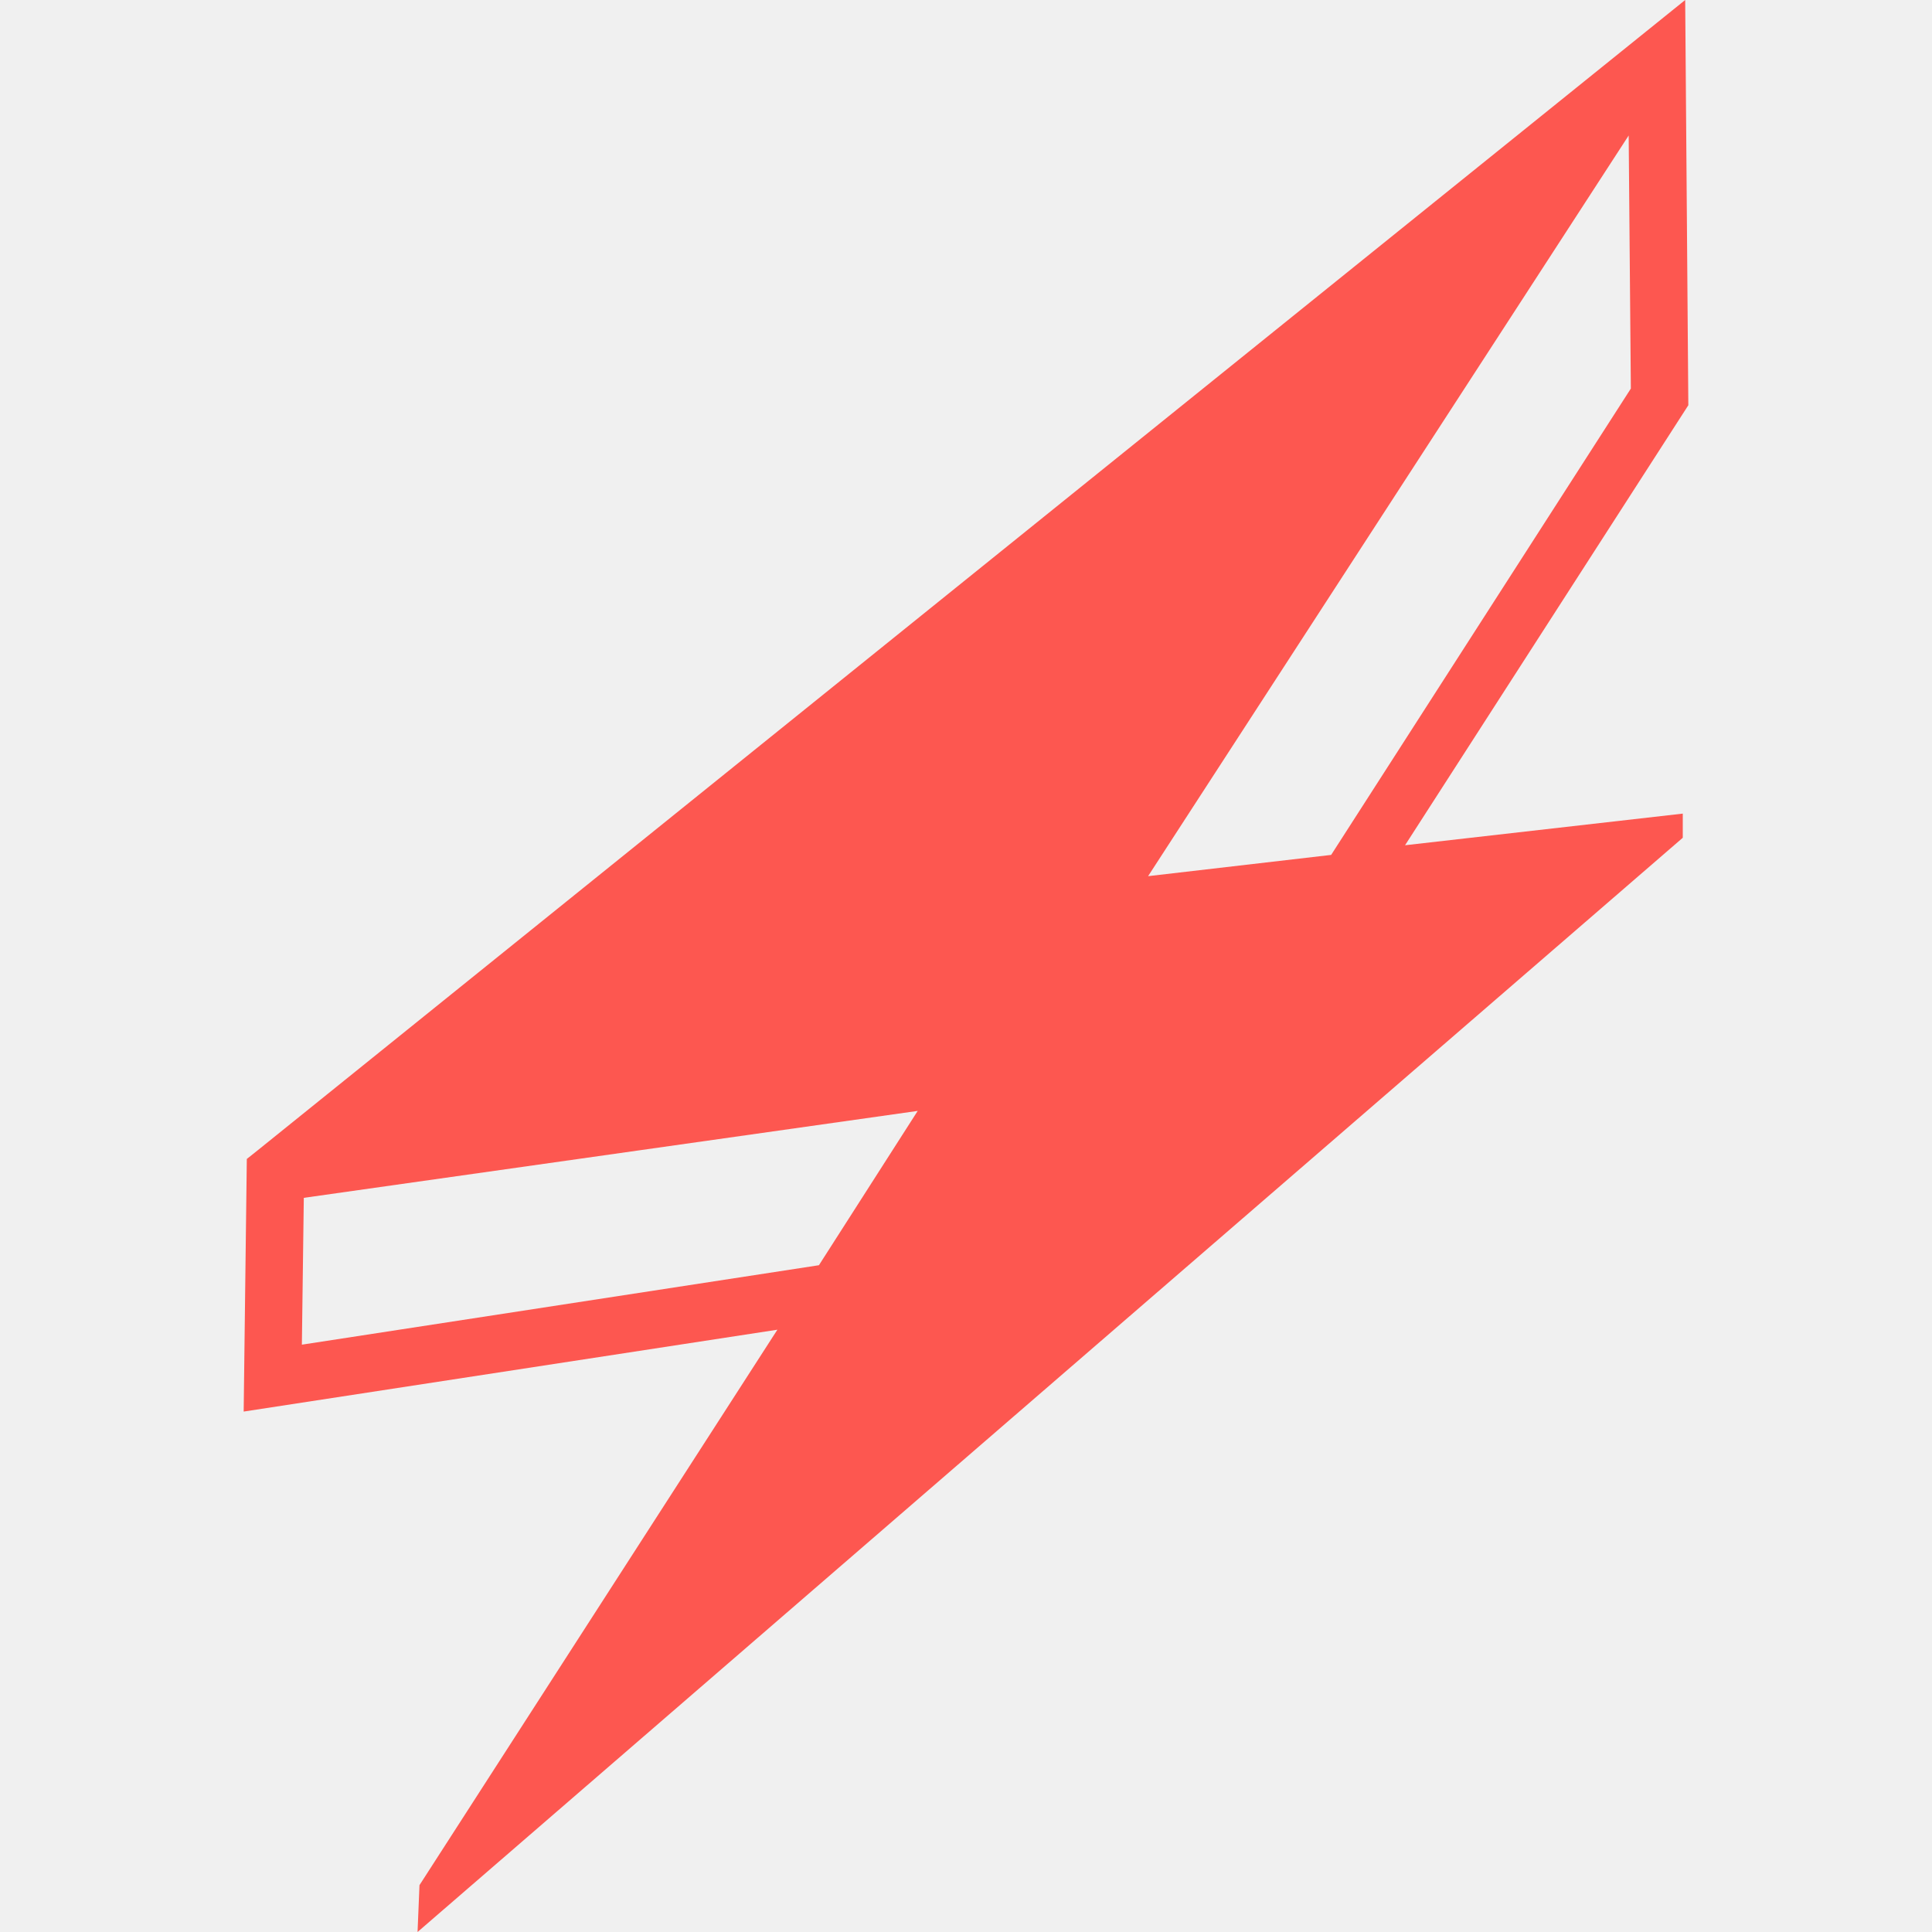
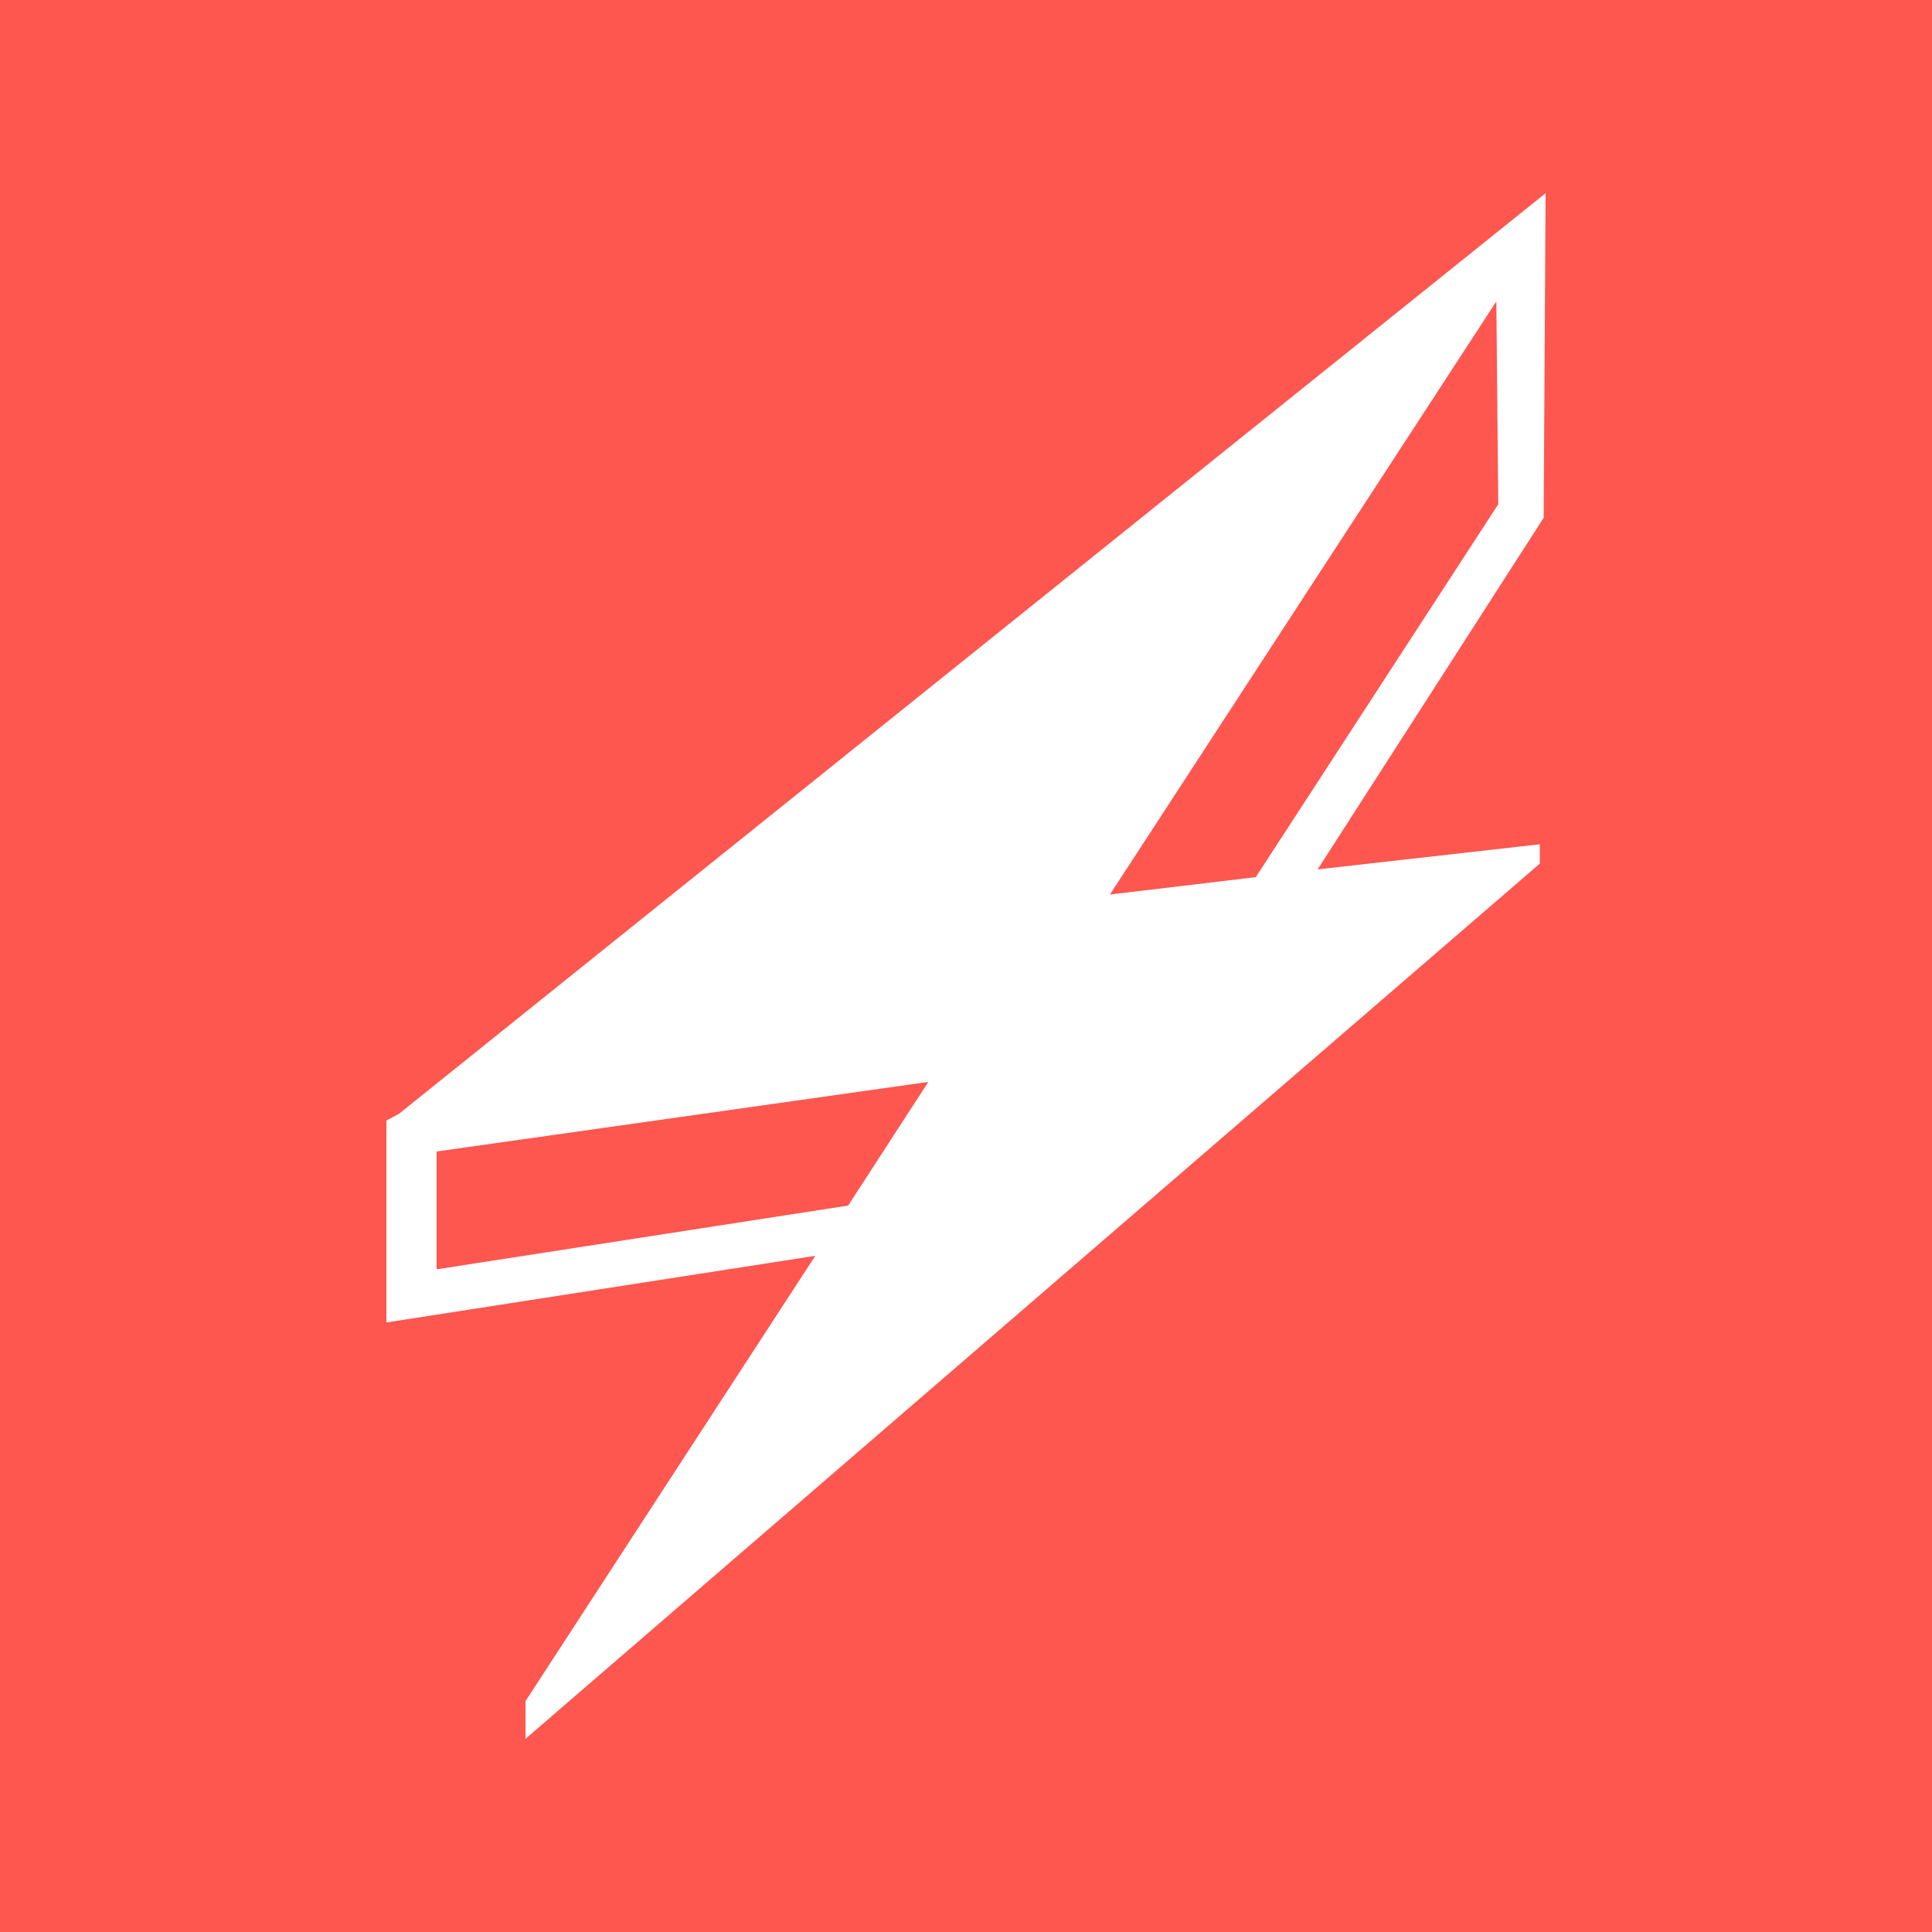
- <svg xmlns="http://www.w3.org/2000/svg" viewBox="0 0 80 80">
-   <path d="M67.53 16.09L55.12 35.4l-7.58.88 19.9-30.67zm2.38.69L69.78 0 10.66 47.64l-.44.35-.13 10.46 22.1-3.39-14.82 23-.08 1.94 52.39-45.31v-1L58.18 35zm-36 35.61L38 46l-25.42 3.6-.08 6.08z" fill="#fd5750" fill-rule="evenodd" />
+ <svg xmlns="http://www.w3.org/2000/svg" viewBox="0 0 20 20">
+   <path fill="#fd5750" d="M0 0h20v20H0z" />
+   <path d="M15.51 5.22L13 9.08l-1.51.18 4-6.14zm.47.14L16 2 4.13 11.53 4 11.6v2.09L8.44 13l-3 4.61V18l10.5-9.06v-.2l-2.3.26zm-7.2 7.12l.83-1.28-5.09.72v1.22z" fill="#fff" fill-rule="evenodd" />
</svg>
